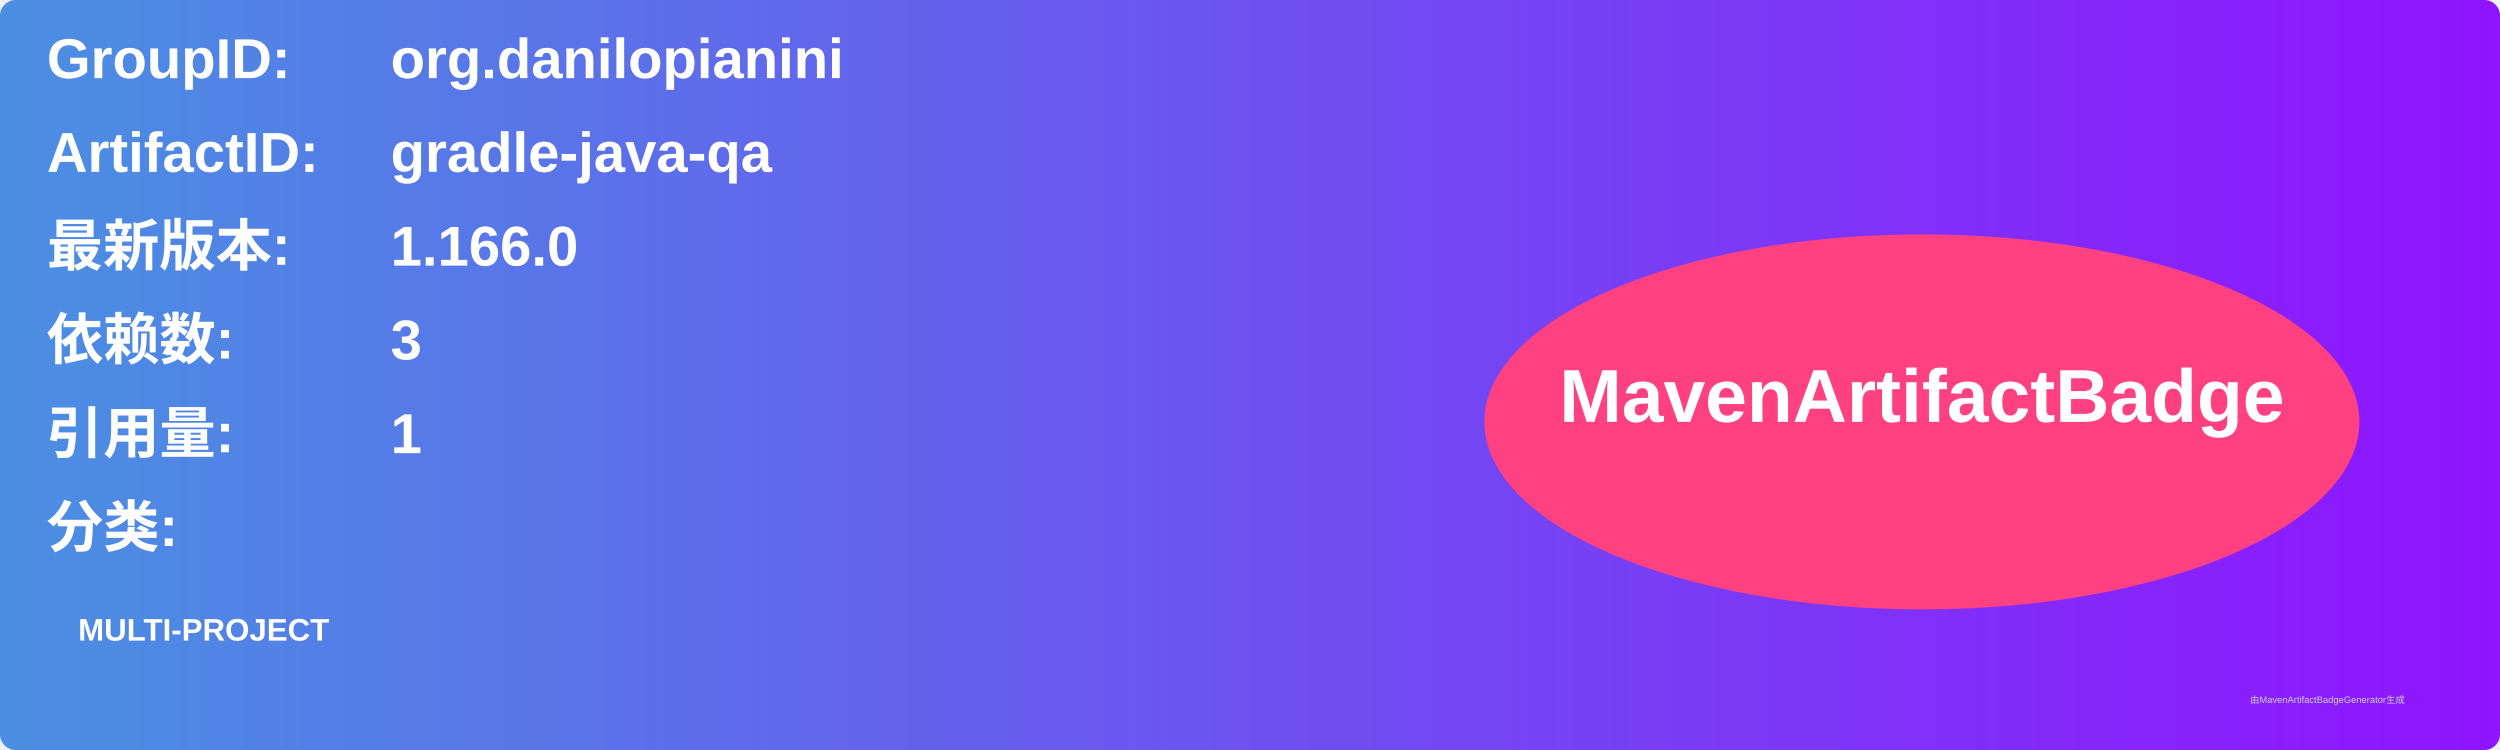
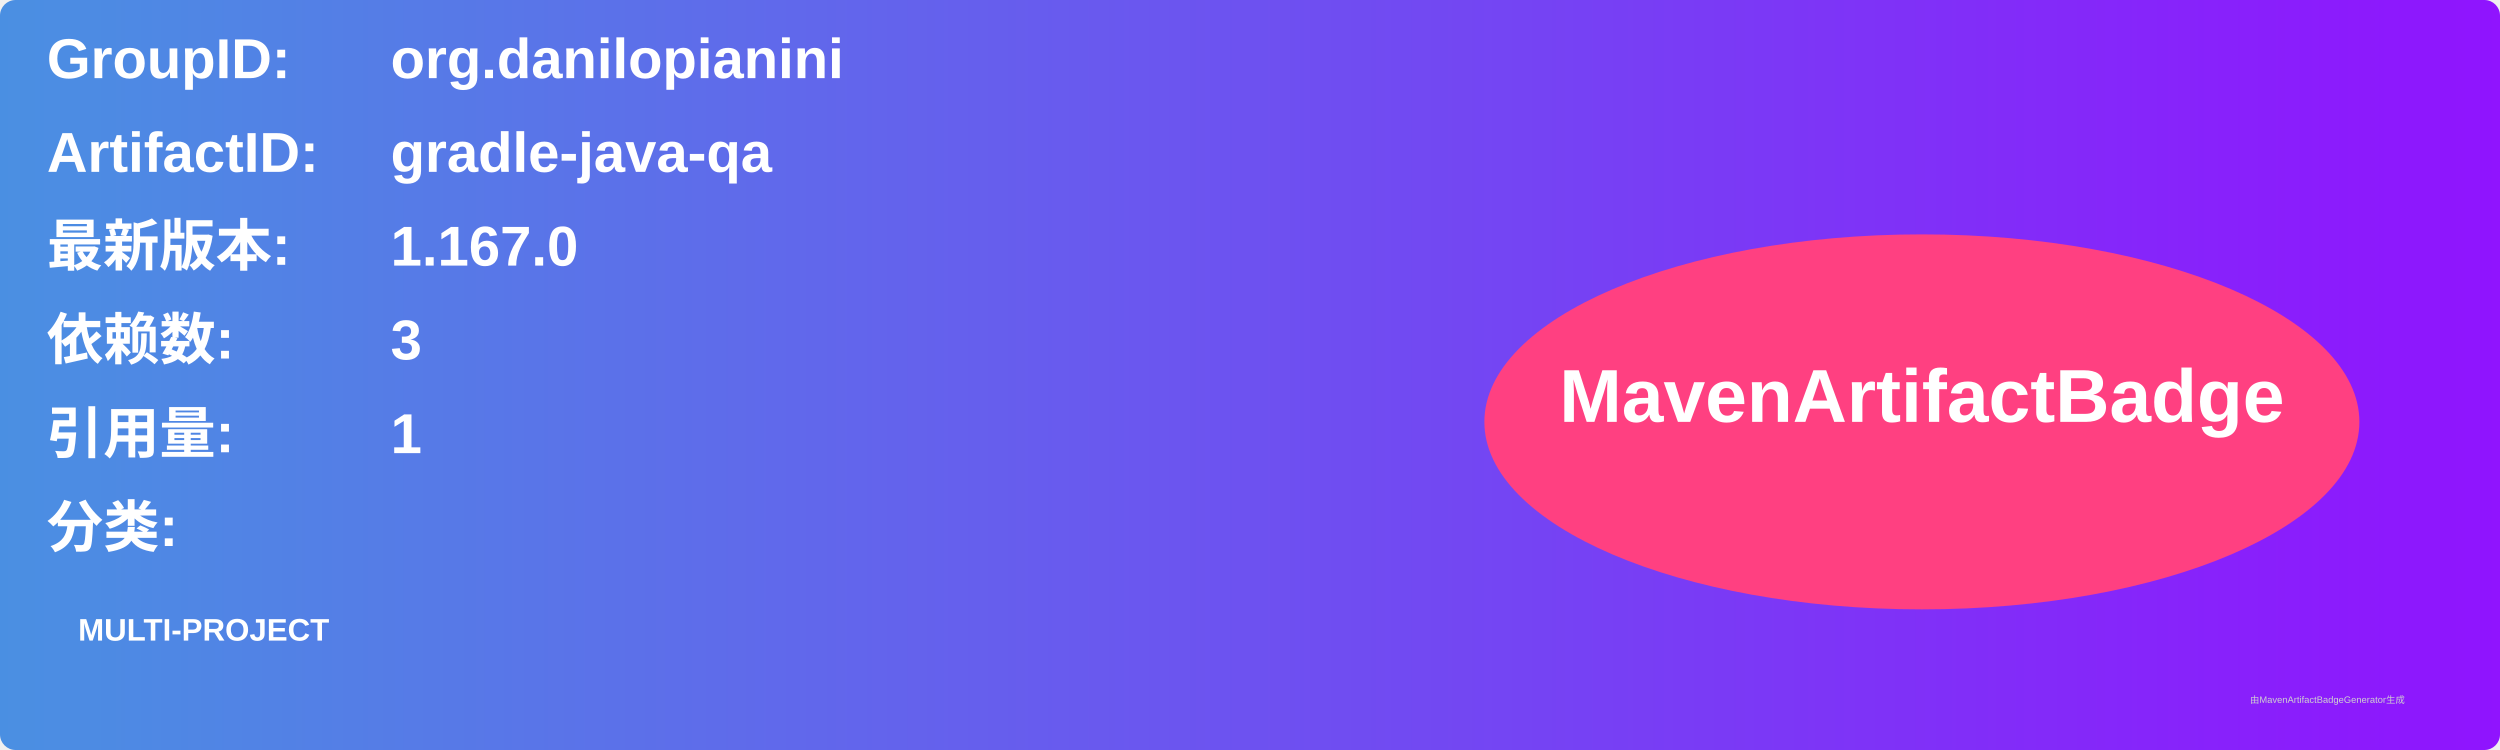
<svg xmlns="http://www.w3.org/2000/svg" width="800" height="240" viewBox="0 0 800 240">
  <linearGradient id="grad" x1="0%" y1="0%" x2="100%" y2="0%">
    <stop offset="0%" stop-color="#4a90e2" />
    <stop offset="100%" stop-color="#9013fe" />
  </linearGradient>
  <rect width="100%" height="100%" rx="5" ry="5" fill="url(#grad)" />
  <g transform="translate(15, 15)">
    <text x="0" y="10" font-family="Arial" font-size="18" fill="white" font-weight="bold" width="260">GroupID:</text>
    <text x="110" y="10" font-family="Arial" font-size="18" fill="white" font-weight="bold" width="460">org.danilopianini</text>
    <text x="0" y="40" font-family="Arial" font-size="18" fill="white" font-weight="bold" width="260">ArtifactID:</text>
    <text x="110" y="40" font-family="Arial" font-size="18" fill="white" font-weight="bold" width="460">gradle-java-qa</text>
    <text x="0" y="70" font-family="Arial" font-size="18" fill="white" font-weight="bold">最新版本:</text>
    <text x="110" y="70" font-family="Arial" font-size="18" fill="white" font-weight="bold">
-       <tspan font-weight="bold">1.166.0</tspan>
+       <tspan font-weight="bold">1.167.0</tspan>
    </text>
    <text x="0" y="100" font-family="Arial" font-size="18" fill="white" font-weight="bold">依赖数: </text>
    <text x="110" y="100" font-family="Arial" font-size="18" fill="white">
      <tspan font-weight="bold">3</tspan>
    </text>
    <text x="0" y="130" font-family="Arial" font-size="18" fill="white" font-weight="bold">引用量: </text>
    <text x="110" y="130" font-family="Arial" font-size="18" fill="white">
      <tspan font-weight="bold">1</tspan>
    </text>
    <text x="0" y="160" font-family="Arial" font-size="18" fill="white" font-weight="bold">分类:</text>
    <text x="10" y="190" font-family="Arial" font-size="10" fill="white">
      <tspan font-weight="bold">MULTI-PROJECT</tspan>
    </text>
    <ellipse cx="600" cy="120" rx="140" ry="60" fill="#ff4081" />
    <text x="600" y="120" text-anchor="middle" font-family="Arial" font-size="24" fill="white" font-weight="bold">MavenArtifactBadge</text>
  </g>
  <text x="720" y="225" font-family="Arial" font-size="3" fill="#d0d0d0">由MavenArtifactBadgeGenerator生成</text>
</svg>
